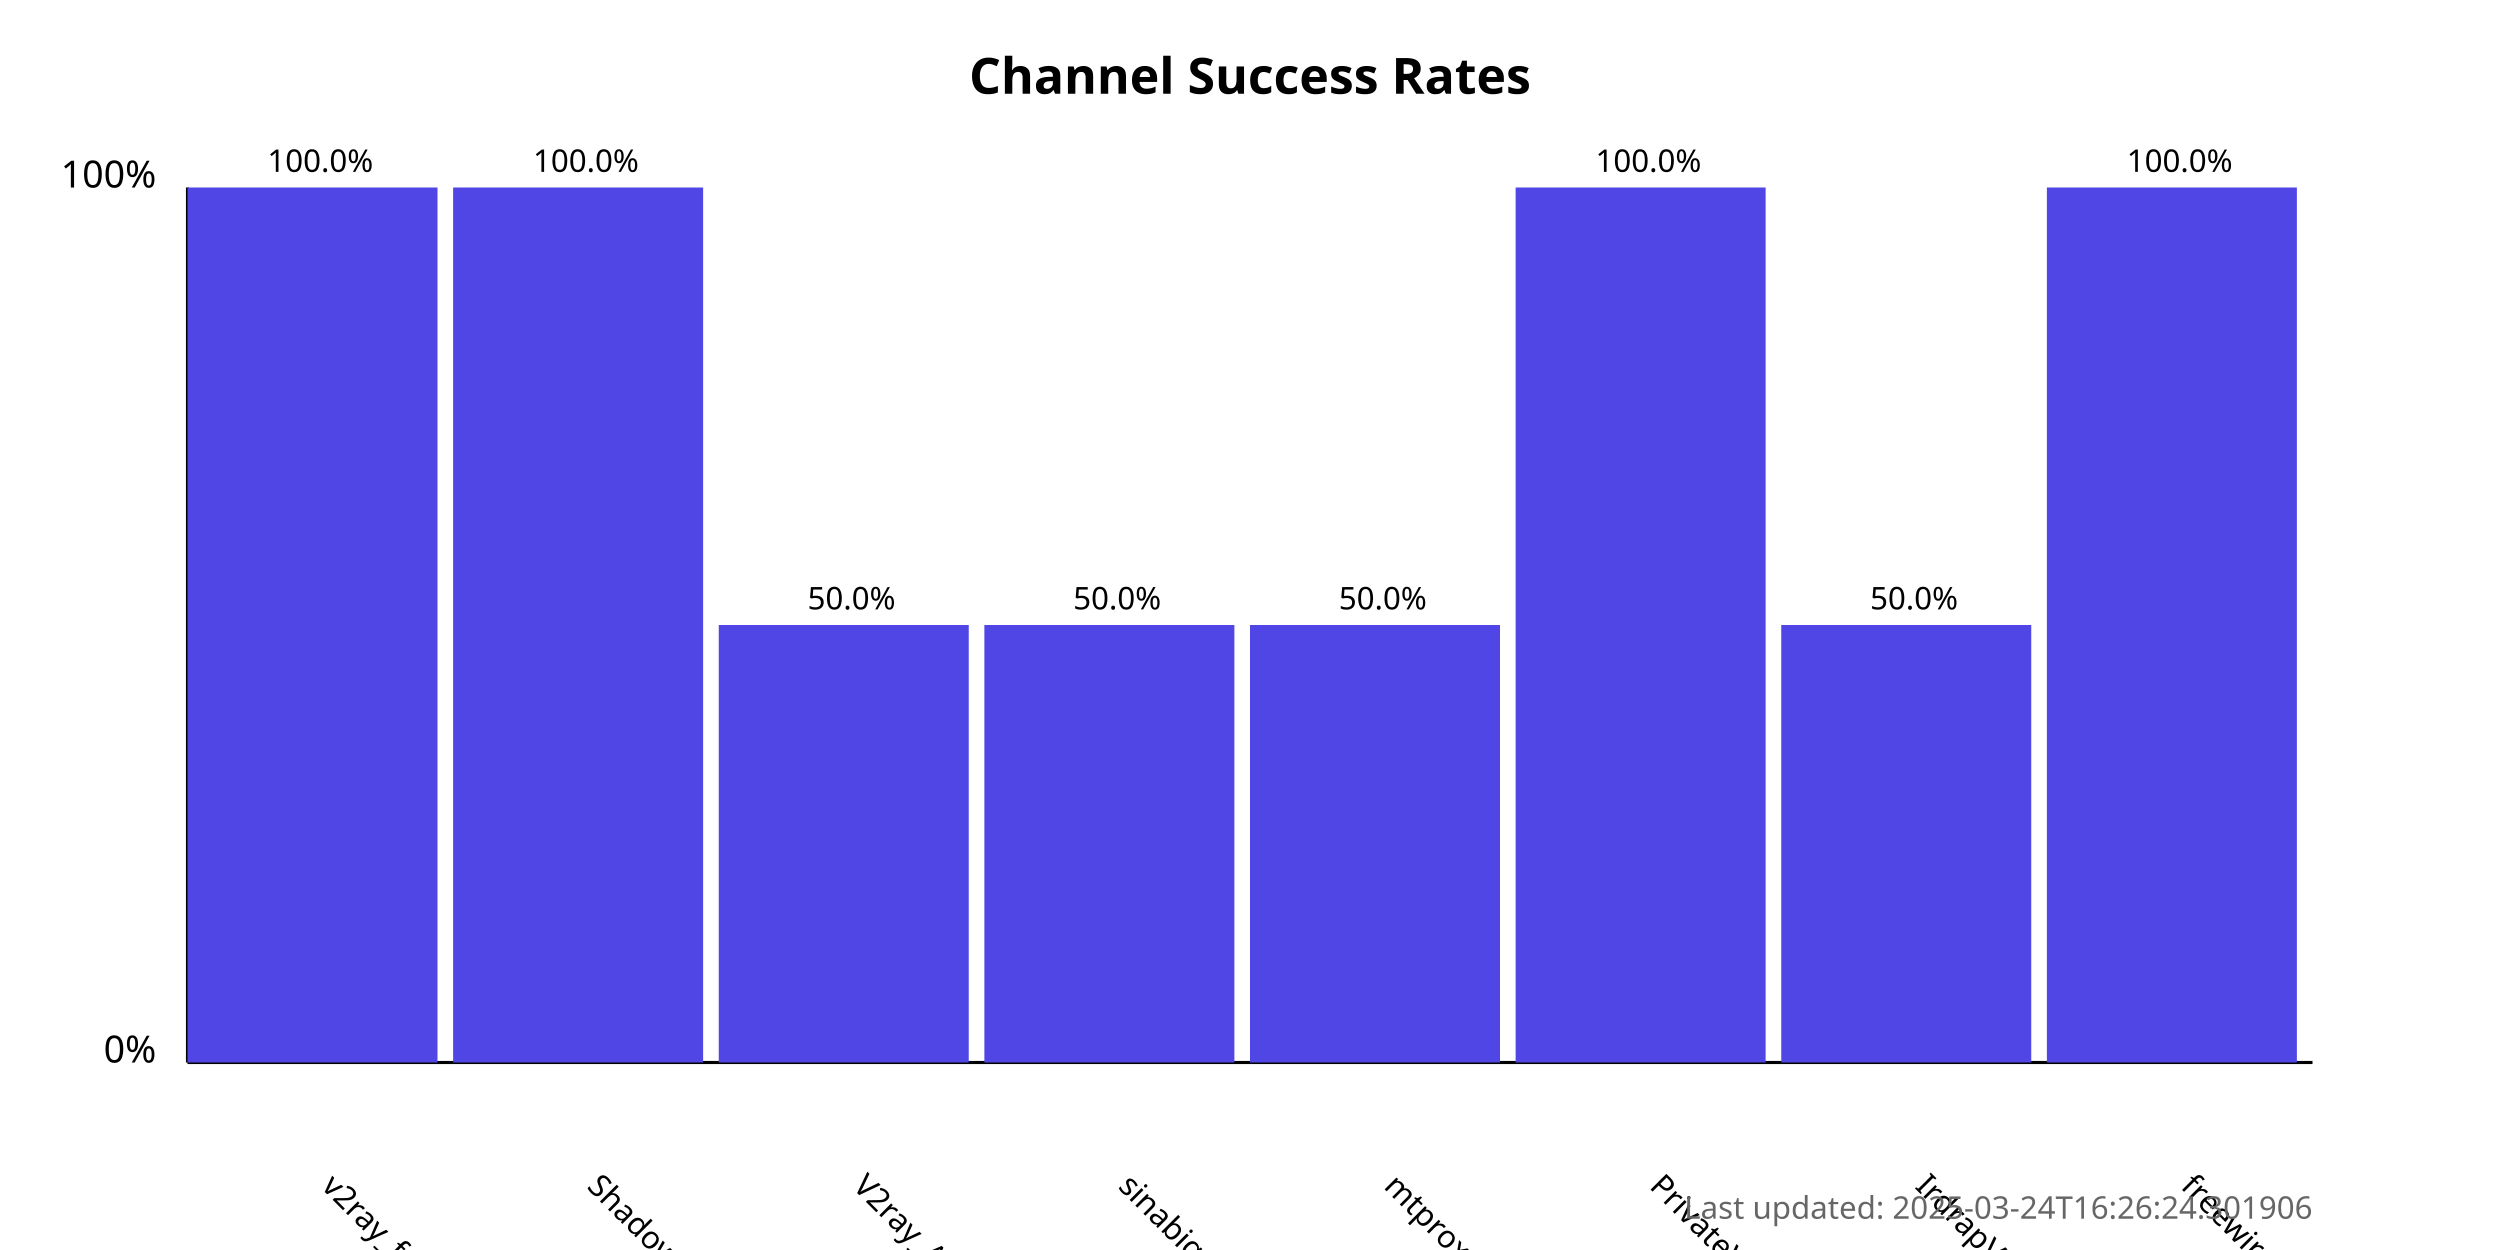
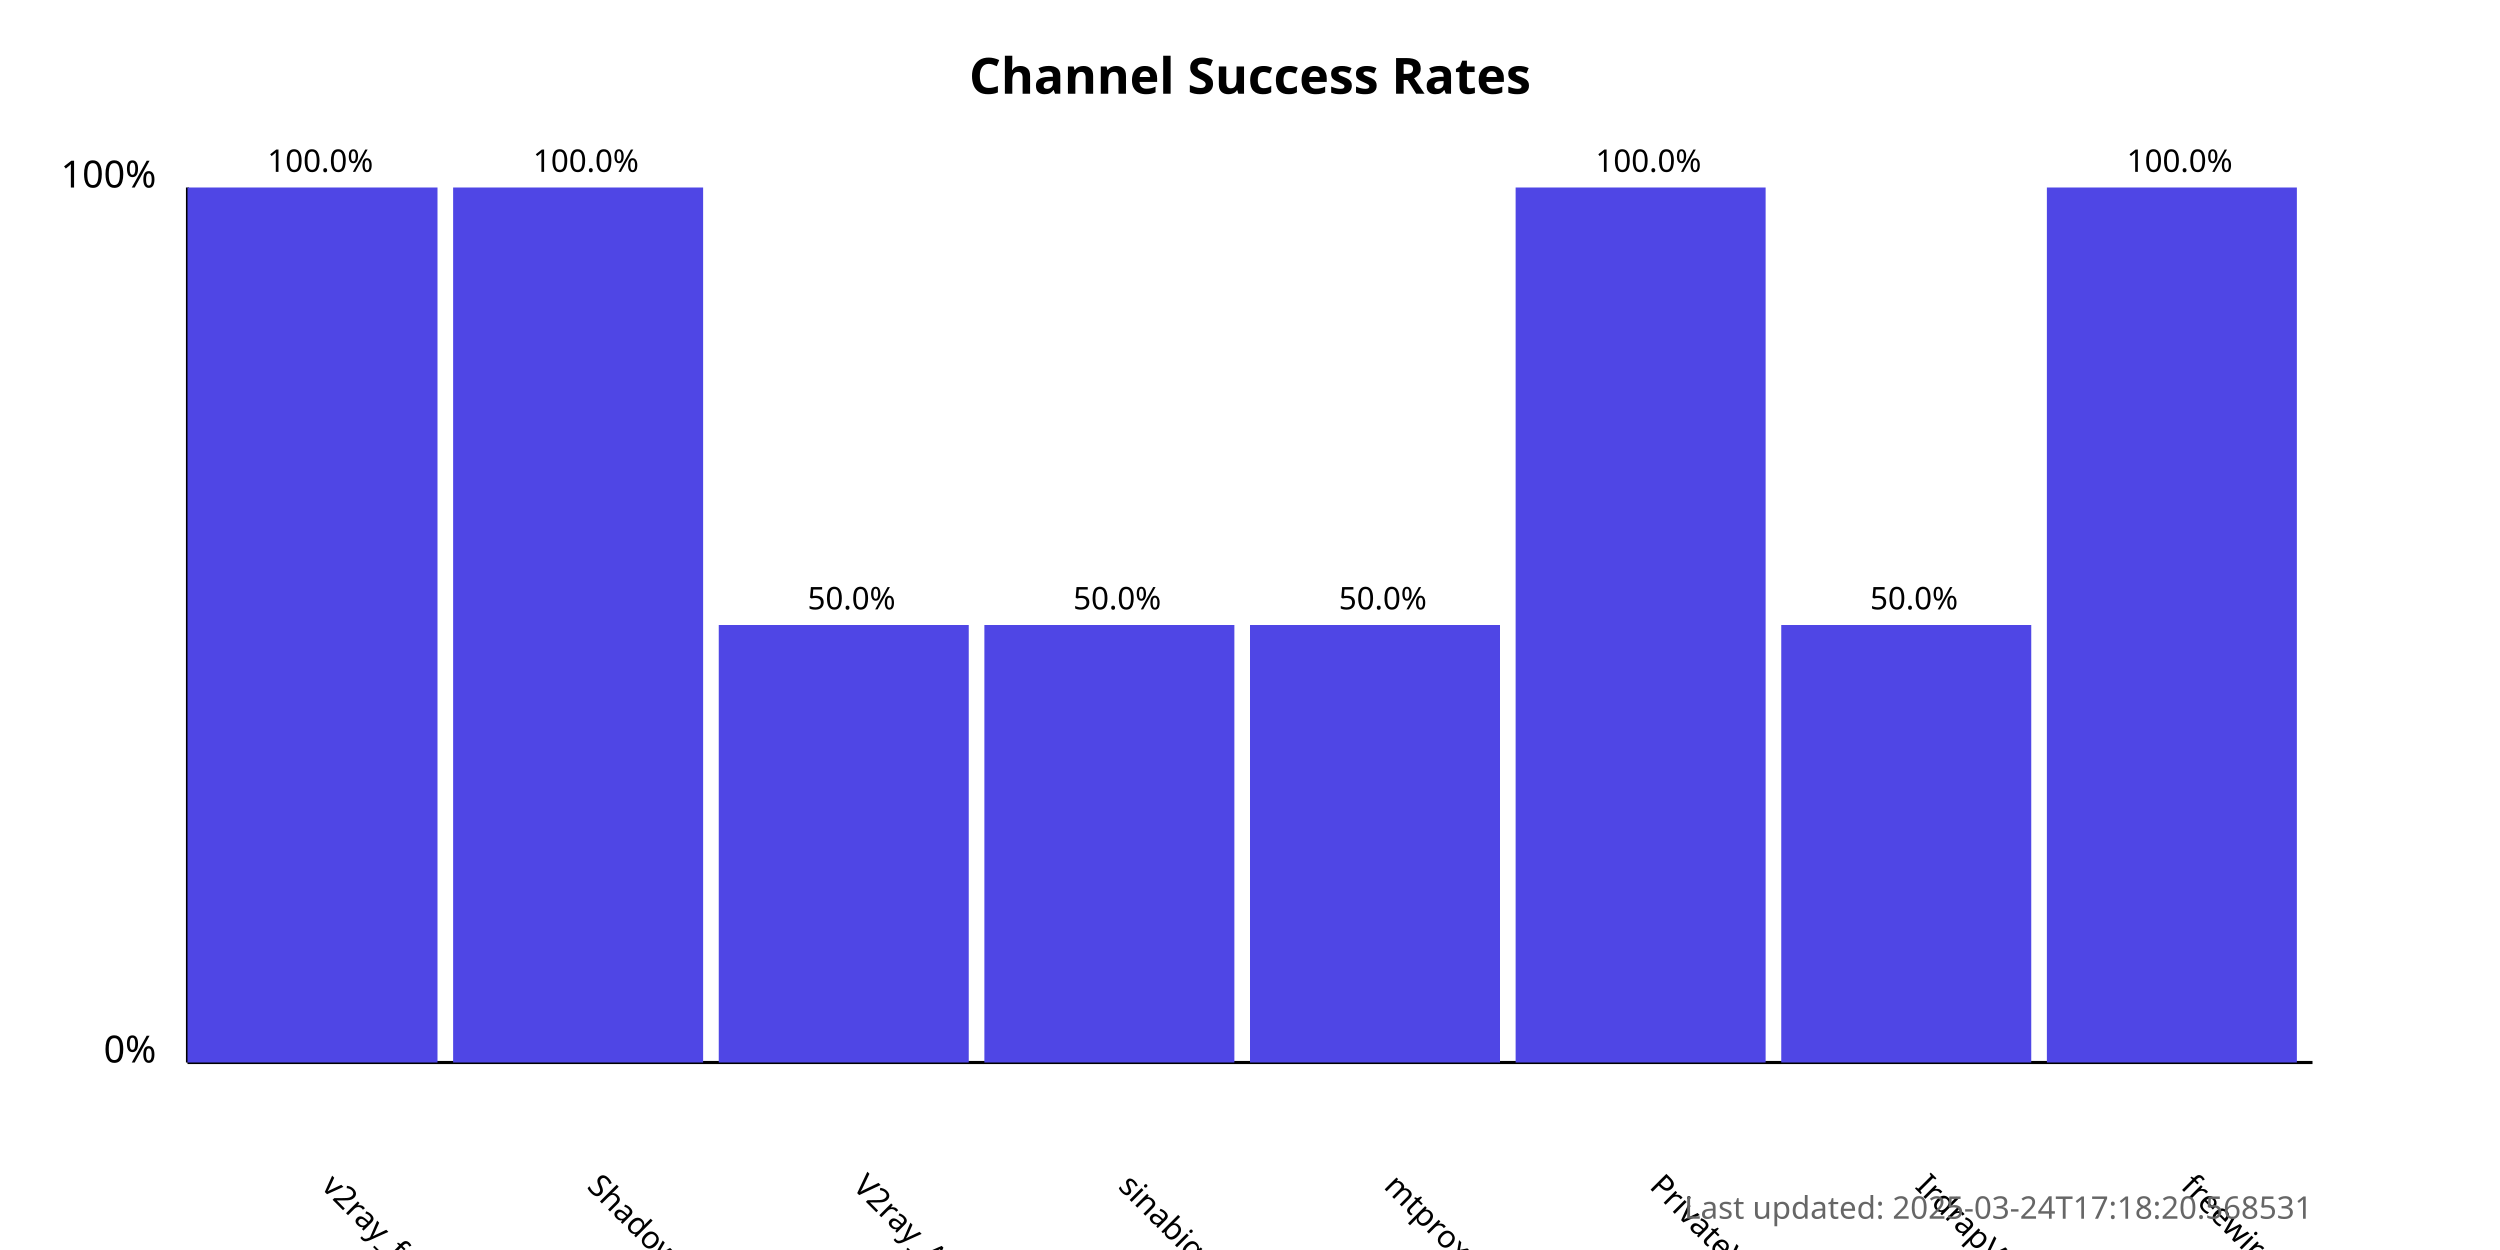
<svg xmlns="http://www.w3.org/2000/svg" width="800" height="400">
  <style>
            .chart-title { font: bold 16px sans-serif; }
            .axis-label { font: 12px sans-serif; }
            .tick-label { font: 10px sans-serif; }
            .bar { fill: #4f46e5; }
            .bar:hover { fill: #6366f1; }
            .timestamp { font: 10px sans-serif; fill: #666; }
        </style>
  <text x="400.0" y="30" text-anchor="middle" class="chart-title">
            Channel Success Rates
        </text>
  <line x1="60" y1="340" x2="60" y2="60" stroke="black" stroke-width="1" />
  <line x1="60" y1="340" x2="740" y2="340" stroke="black" stroke-width="1" />
  <text x="50" y="340" text-anchor="end" class="axis-label">0%</text>
  <text x="50" y="60" text-anchor="end" class="axis-label">100%</text>
  <g>
    <rect x="60" y="60.0" width="80.0" height="280.0" class="bar" />
    <text x="102.5" y="380" transform="rotate(45, 102.5, 380)" text-anchor="start" class="tick-label">
                v2ray_free_conf
            </text>
    <text x="102.5" y="55.0" text-anchor="middle" class="tick-label">
                100.0%
            </text>
  </g>
  <g>
    <rect x="145.0" y="60.0" width="80.0" height="280.0" class="bar" />
    <text x="187.5" y="380" transform="rotate(45, 187.5, 380)" text-anchor="start" class="tick-label">
                ShadowProxy66
            </text>
    <text x="187.5" y="55.0" text-anchor="middle" class="tick-label">
                100.0%
            </text>
  </g>
  <g>
    <rect x="230.0" y="200.0" width="80.0" height="140.0" class="bar" />
    <text x="272.5" y="380" transform="rotate(45, 272.5, 380)" text-anchor="start" class="tick-label">
                V2ray_Alpha
            </text>
    <text x="272.5" y="195.0" text-anchor="middle" class="tick-label">
                50.0%
            </text>
  </g>
  <g>
    <rect x="315.0" y="200.0" width="80.0" height="140.0" class="bar" />
    <text x="357.5" y="380" transform="rotate(45, 357.5, 380)" text-anchor="start" class="tick-label">
                sinabigo
            </text>
    <text x="357.5" y="195.0" text-anchor="middle" class="tick-label">
                50.0%
            </text>
  </g>
  <g>
    <rect x="400.0" y="200.0" width="80.0" height="140.0" class="bar" />
    <text x="442.5" y="380" transform="rotate(45, 442.5, 380)" text-anchor="start" class="tick-label">
                mtproxy_lists
            </text>
    <text x="442.5" y="195.0" text-anchor="middle" class="tick-label">
                50.0%
            </text>
  </g>
  <g>
    <rect x="485.0" y="60.0" width="80.0" height="280.0" class="bar" />
    <text x="527.5" y="380" transform="rotate(45, 527.5, 380)" text-anchor="start" class="tick-label">
                PrivateVPNs
            </text>
    <text x="527.5" y="55.0" text-anchor="middle" class="tick-label">
                100.0%
            </text>
  </g>
  <g>
    <rect x="570.0" y="200.0" width="80.0" height="140.0" class="bar" />
    <text x="612.5" y="380" transform="rotate(45, 612.5, 380)" text-anchor="start" class="tick-label">
                IrdrapVPNnews
            </text>
    <text x="612.5" y="195.0" text-anchor="middle" class="tick-label">
                50.0%
            </text>
  </g>
  <g>
    <rect x="655.0" y="60.0" width="80.0" height="280.0" class="bar" />
    <text x="697.5" y="380" transform="rotate(45, 697.5, 380)" text-anchor="start" class="tick-label">
                freewireguard
            </text>
    <text x="697.5" y="55.0" text-anchor="middle" class="tick-label">
                100.0%
            </text>
  </g>
  <text x="740" y="390" text-anchor="end" class="timestamp">
-             Last updated: 2025-03-24T16:26:24.301906
+             Last updated: 2025-03-24T17:18:20.568531
        </text>
</svg>
